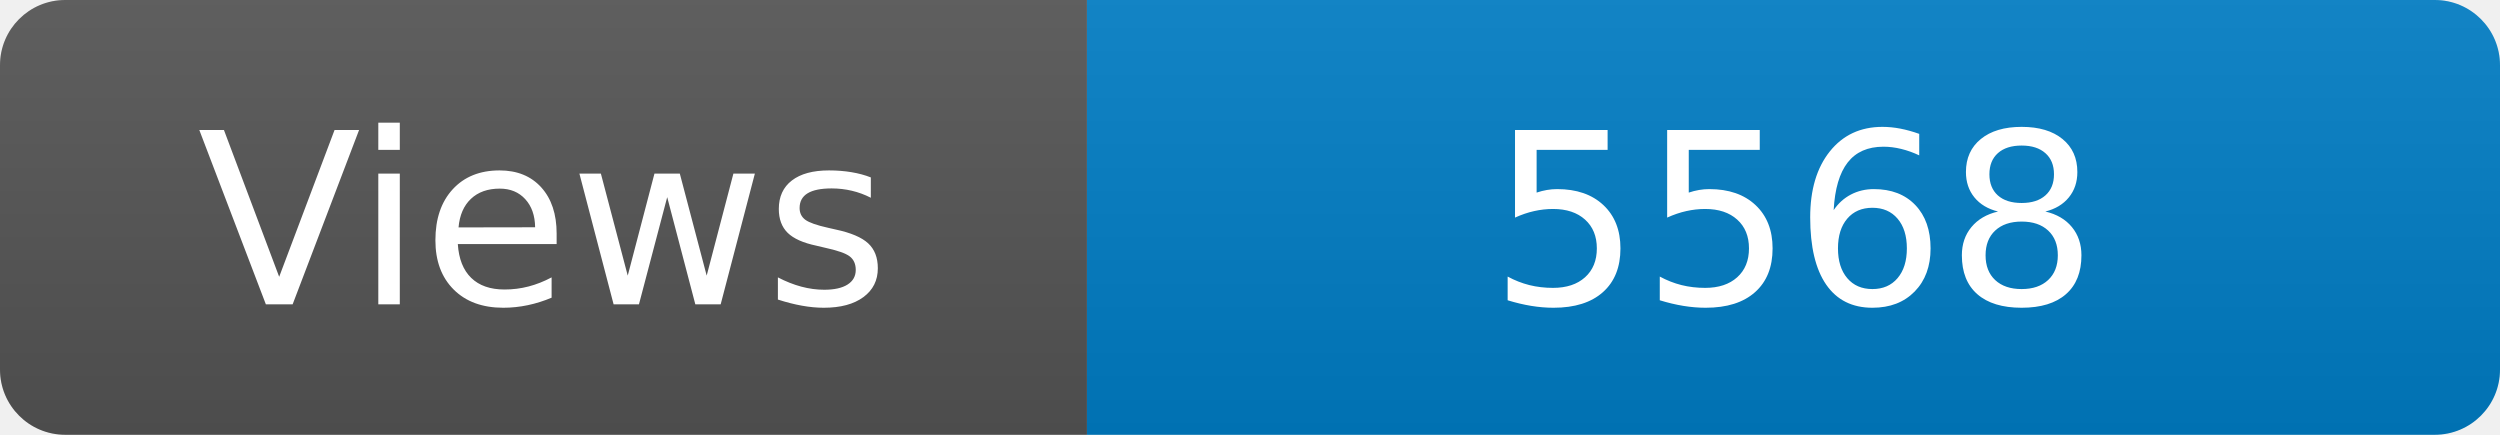
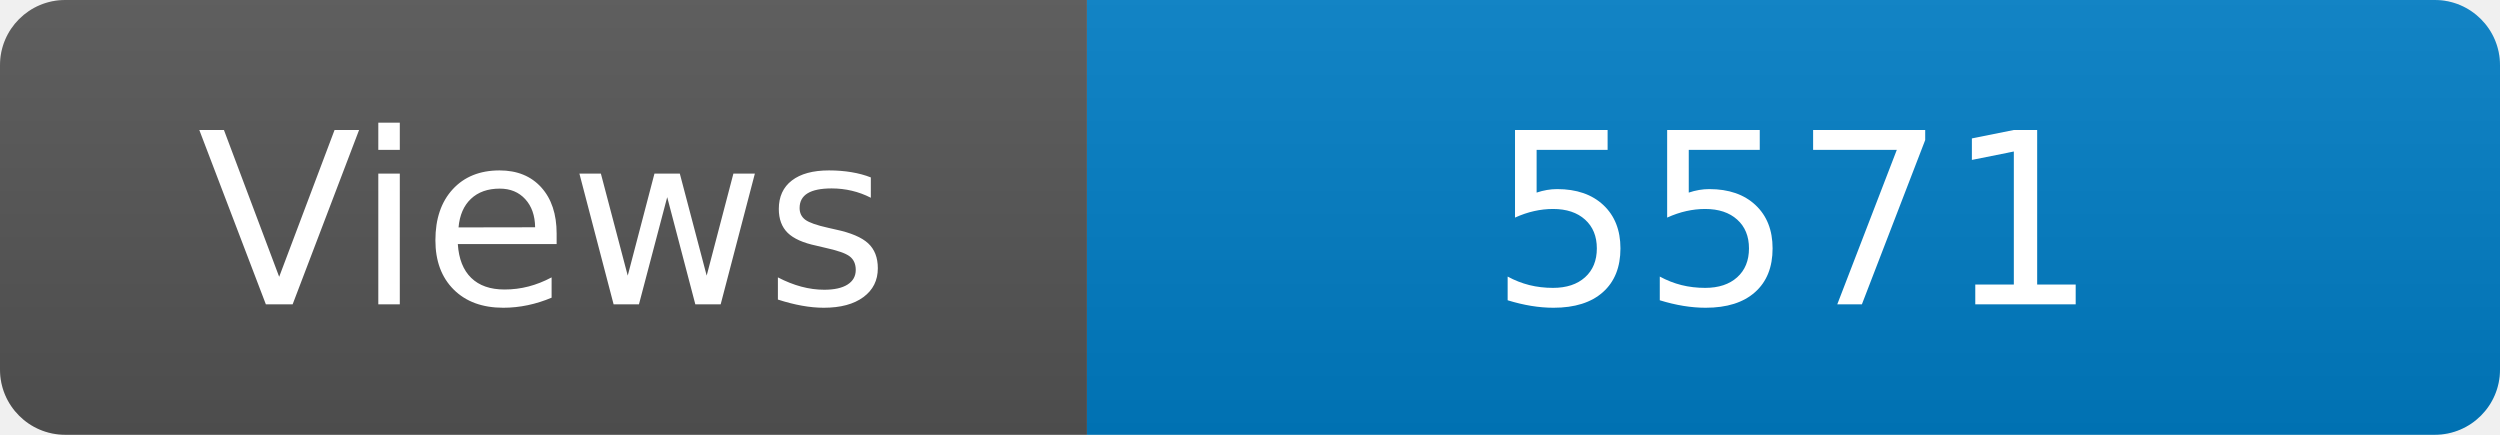
<svg xmlns="http://www.w3.org/2000/svg" width="115" height="20" role="img" aria-label="Maintained?: yes">
  <linearGradient id="s" x2="0" y2="100%">
    <stop offset="0" stop-color="#bbb" stop-opacity=".1" />
    <stop offset="1" stop-opacity=".1" />
  </linearGradient>
  <clipPath id="r">
    <rect width="115" height="20" rx="3" fill="#fff" />
  </clipPath>
  <g clip-path="url(#r)">
    <rect width="50" height="20" fill="#555" />
    <rect x="50" width="160" height="20" fill="#007ec6" />
    <rect width="115" height="20" fill="url(#s)" />
  </g>
  <g fill="#fff" text-anchor="middle" font-family="Verdana,Geneva,DejaVu Sans,sans-serif" font-size="110">
    <text x="250" y="140" transform="scale(.1)" fill="#fff">Views</text>
-     <text x="825" y="140" transform="scale(.1)" fill="#fff">5568</text>
+     <text x="825" y="140" transform="scale(.1)" fill="#fff">5571</text>
  </g>
</svg>
